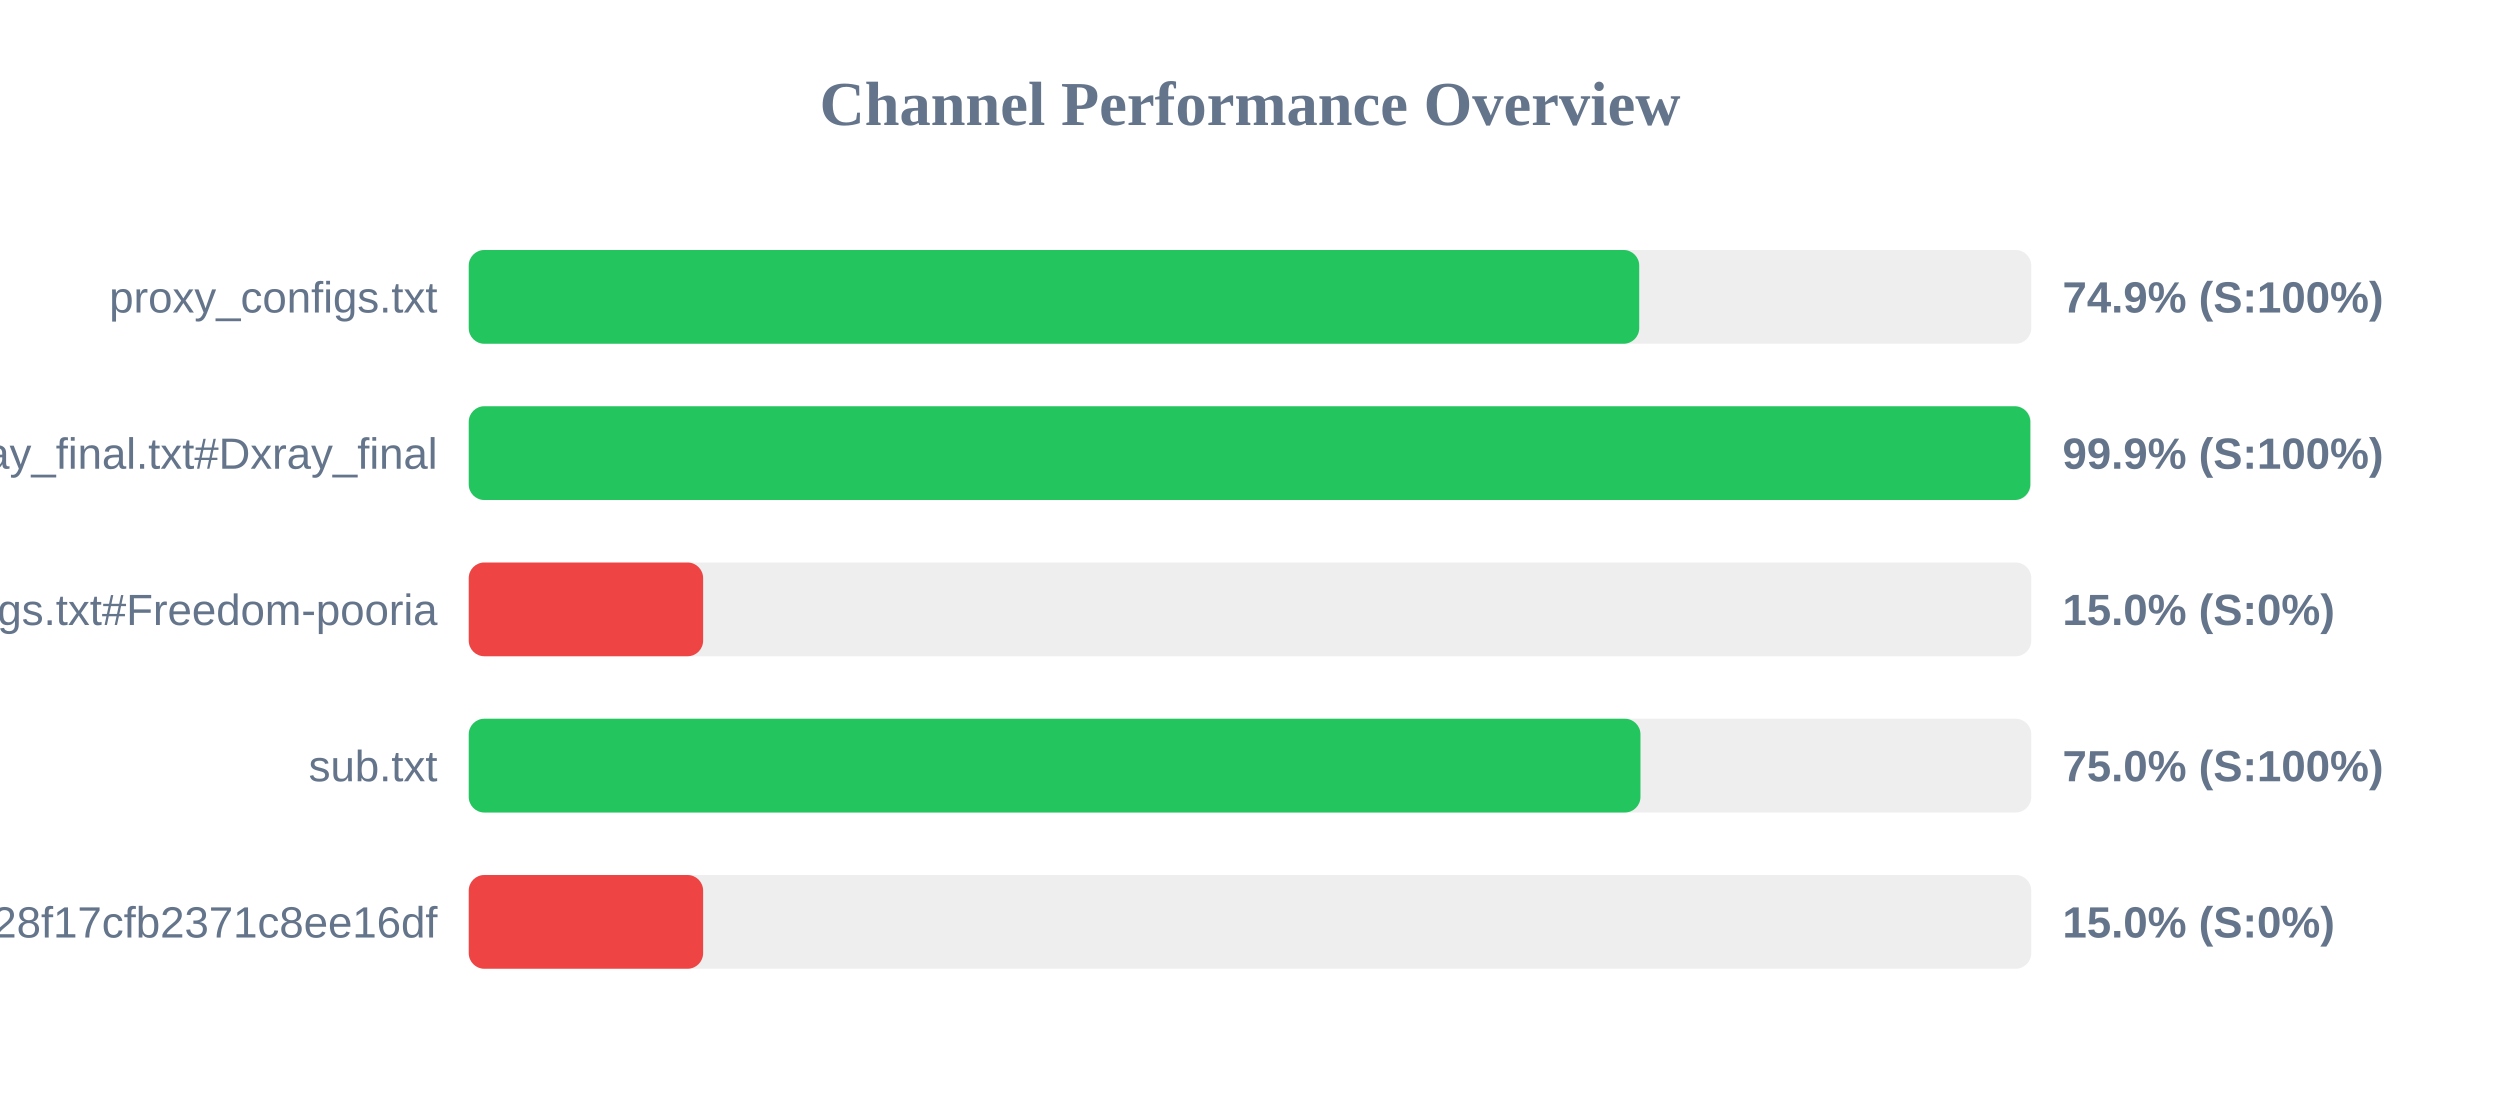
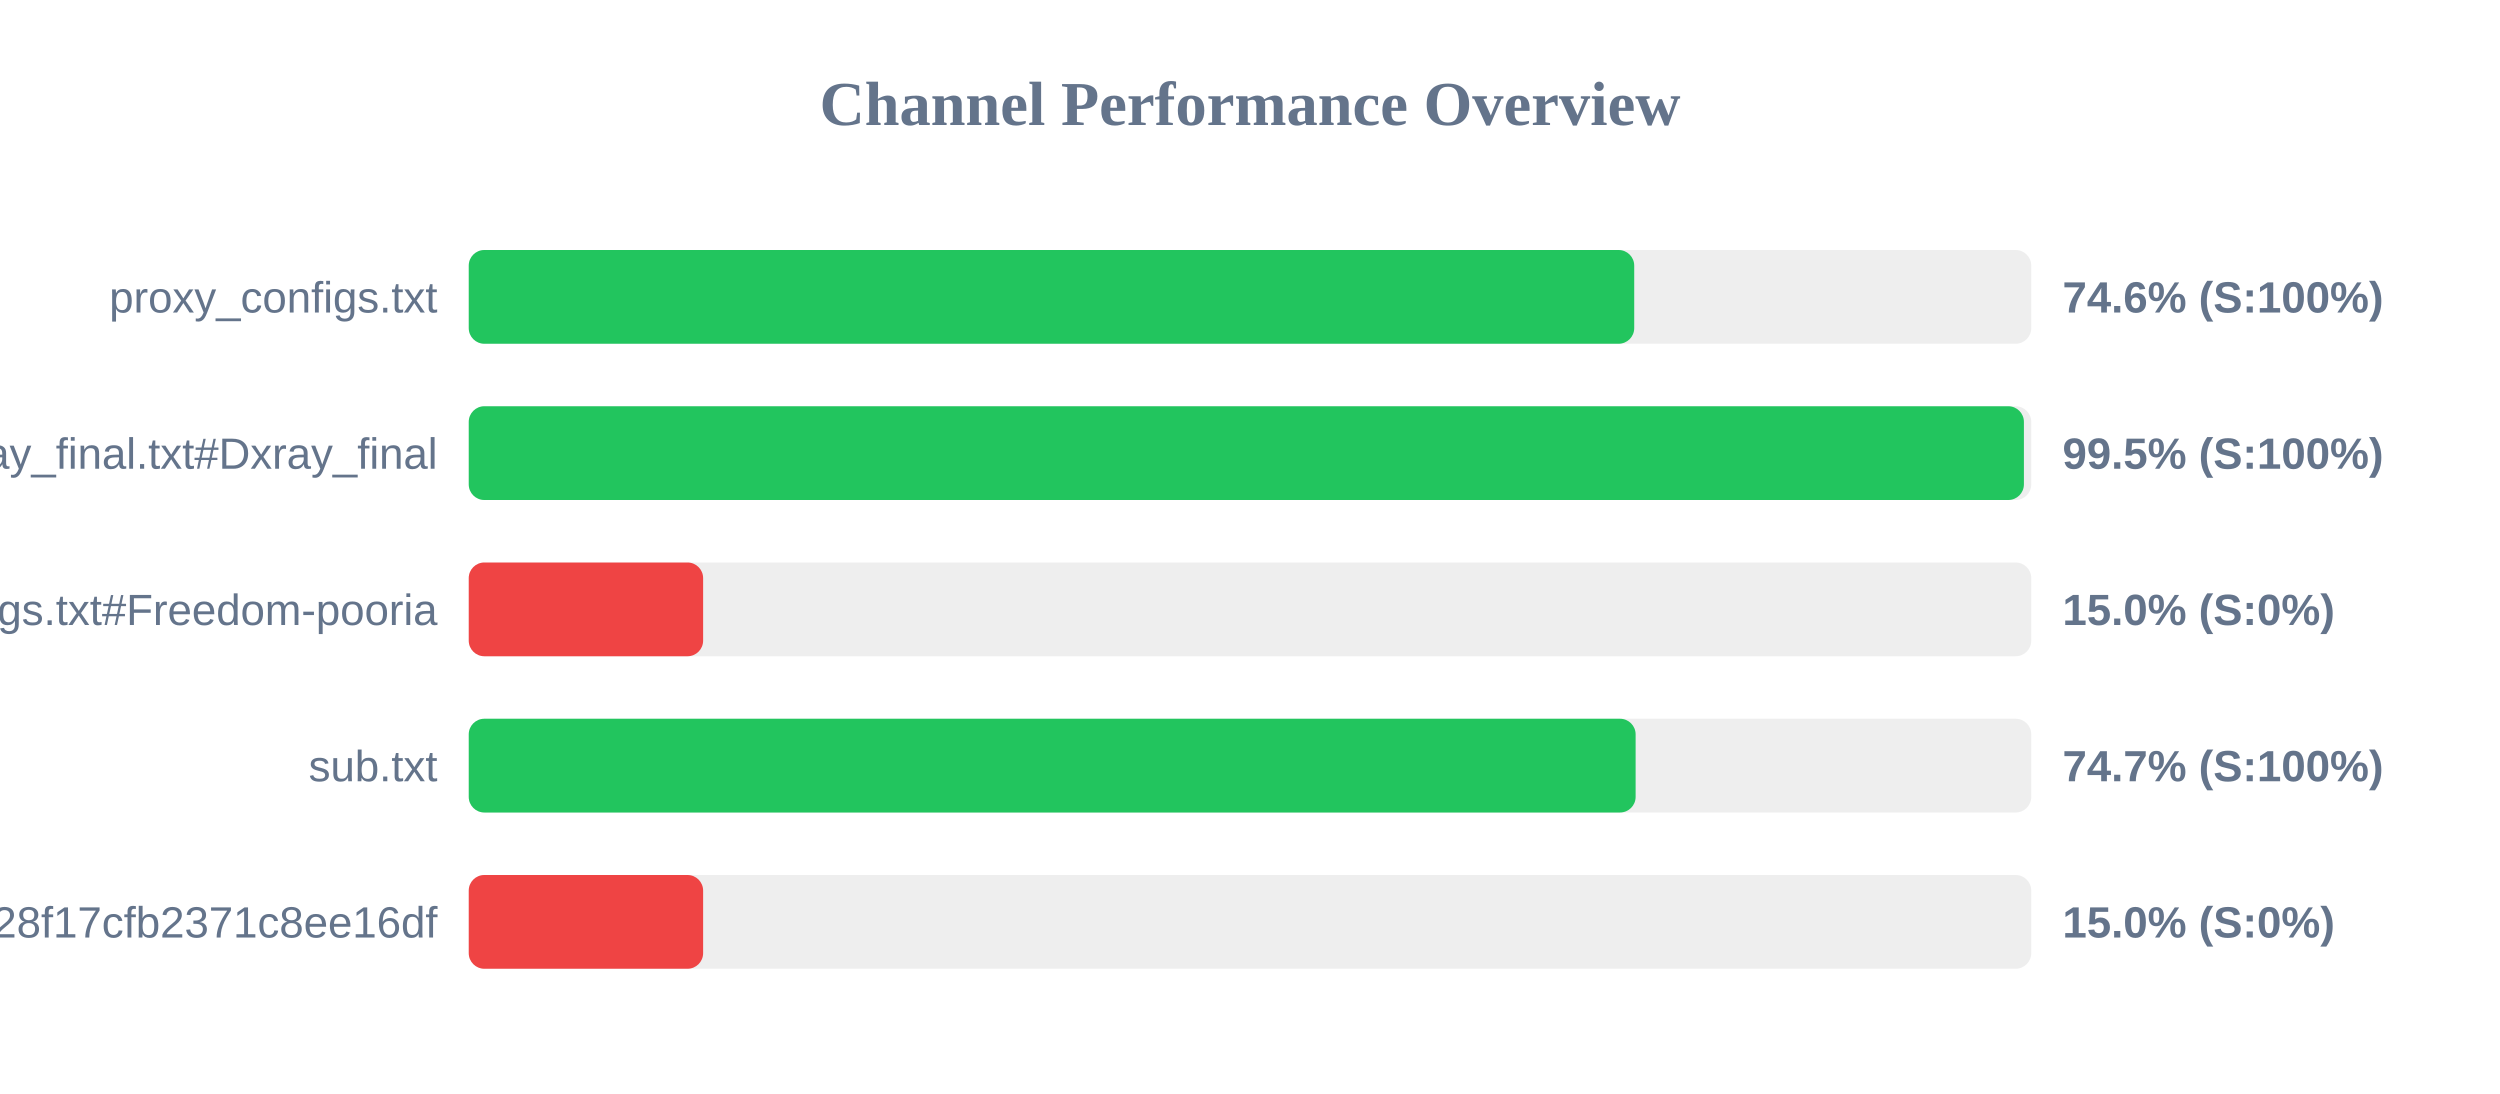
<svg xmlns="http://www.w3.org/2000/svg" width="800" height="350" version="1.1">
  <style>
        .row { font: 14px Arial; fill: #64748b; }
        .score { font: bold 14px Arial; fill: #64748b; }
    </style>
  <text x="400" y="40" text-anchor="middle" font-size="20px" font-weight="bold" fill="#64748b">Channel Performance Overview</text>
  <rect x="150" y="80" width="500" height="30" fill="#eee" rx="5" />
-   <rect x="150" y="80" width="374.55" height="30" fill="#22c55e" rx="5" />
+   <rect x="150" y="80" width="372.95" height="30" fill="#22c55e" rx="5" />
  <text x="140" y="100" text-anchor="end" class="row">proxy_configs.txt</text>
-   <text x="660" y="100" text-anchor="start" class="score">74.9% (S:100%)</text>
+   <text x="660" y="100" text-anchor="start" class="score">74.6% (S:100%)</text>
  <rect x="150" y="130" width="500" height="30" fill="#eee" rx="5" />
-   <rect x="150" y="130" width="499.7" height="30" fill="#22c55e" rx="5" />
+   <rect x="150" y="130" width="497.65" height="30" fill="#22c55e" rx="5" />
  <text x="140" y="150" text-anchor="end" class="row">xray_final.txt#Dxray_final</text>
-   <text x="660" y="150" text-anchor="start" class="score">99.9% (S:100%)</text>
+   <text x="660" y="150" text-anchor="start" class="score">99.5% (S:100%)</text>
  <rect x="150" y="180" width="500" height="30" fill="#eee" rx="5" />
  <rect x="150" y="180" width="75.0" height="30" fill="#ef4444" rx="5" />
  <text x="140" y="200" text-anchor="end" class="row">v2ray_configs.txt#Freedom-pooria</text>
  <text x="660" y="200" text-anchor="start" class="score">15.0% (S:0%)</text>
  <rect x="150" y="230" width="500" height="30" fill="#eee" rx="5" />
-   <rect x="150" y="230" width="374.95" height="30" fill="#22c55e" rx="5" />
+   <rect x="150" y="230" width="373.4" height="30" fill="#22c55e" rx="5" />
  <text x="140" y="250" text-anchor="end" class="row">sub.txt</text>
-   <text x="660" y="250" text-anchor="start" class="score">75.0% (S:100%)</text>
+   <text x="660" y="250" text-anchor="start" class="score">74.7% (S:100%)</text>
  <rect x="150" y="280" width="500" height="30" fill="#eee" rx="5" />
  <rect x="150" y="280" width="75.0" height="30" fill="#ef4444" rx="5" />
  <text x="140" y="300" text-anchor="end" class="row">?token=fedfed7b41b828f17cfb2371c8ee16df</text>
  <text x="660" y="300" text-anchor="start" class="score">15.0% (S:0%)</text>
</svg>
